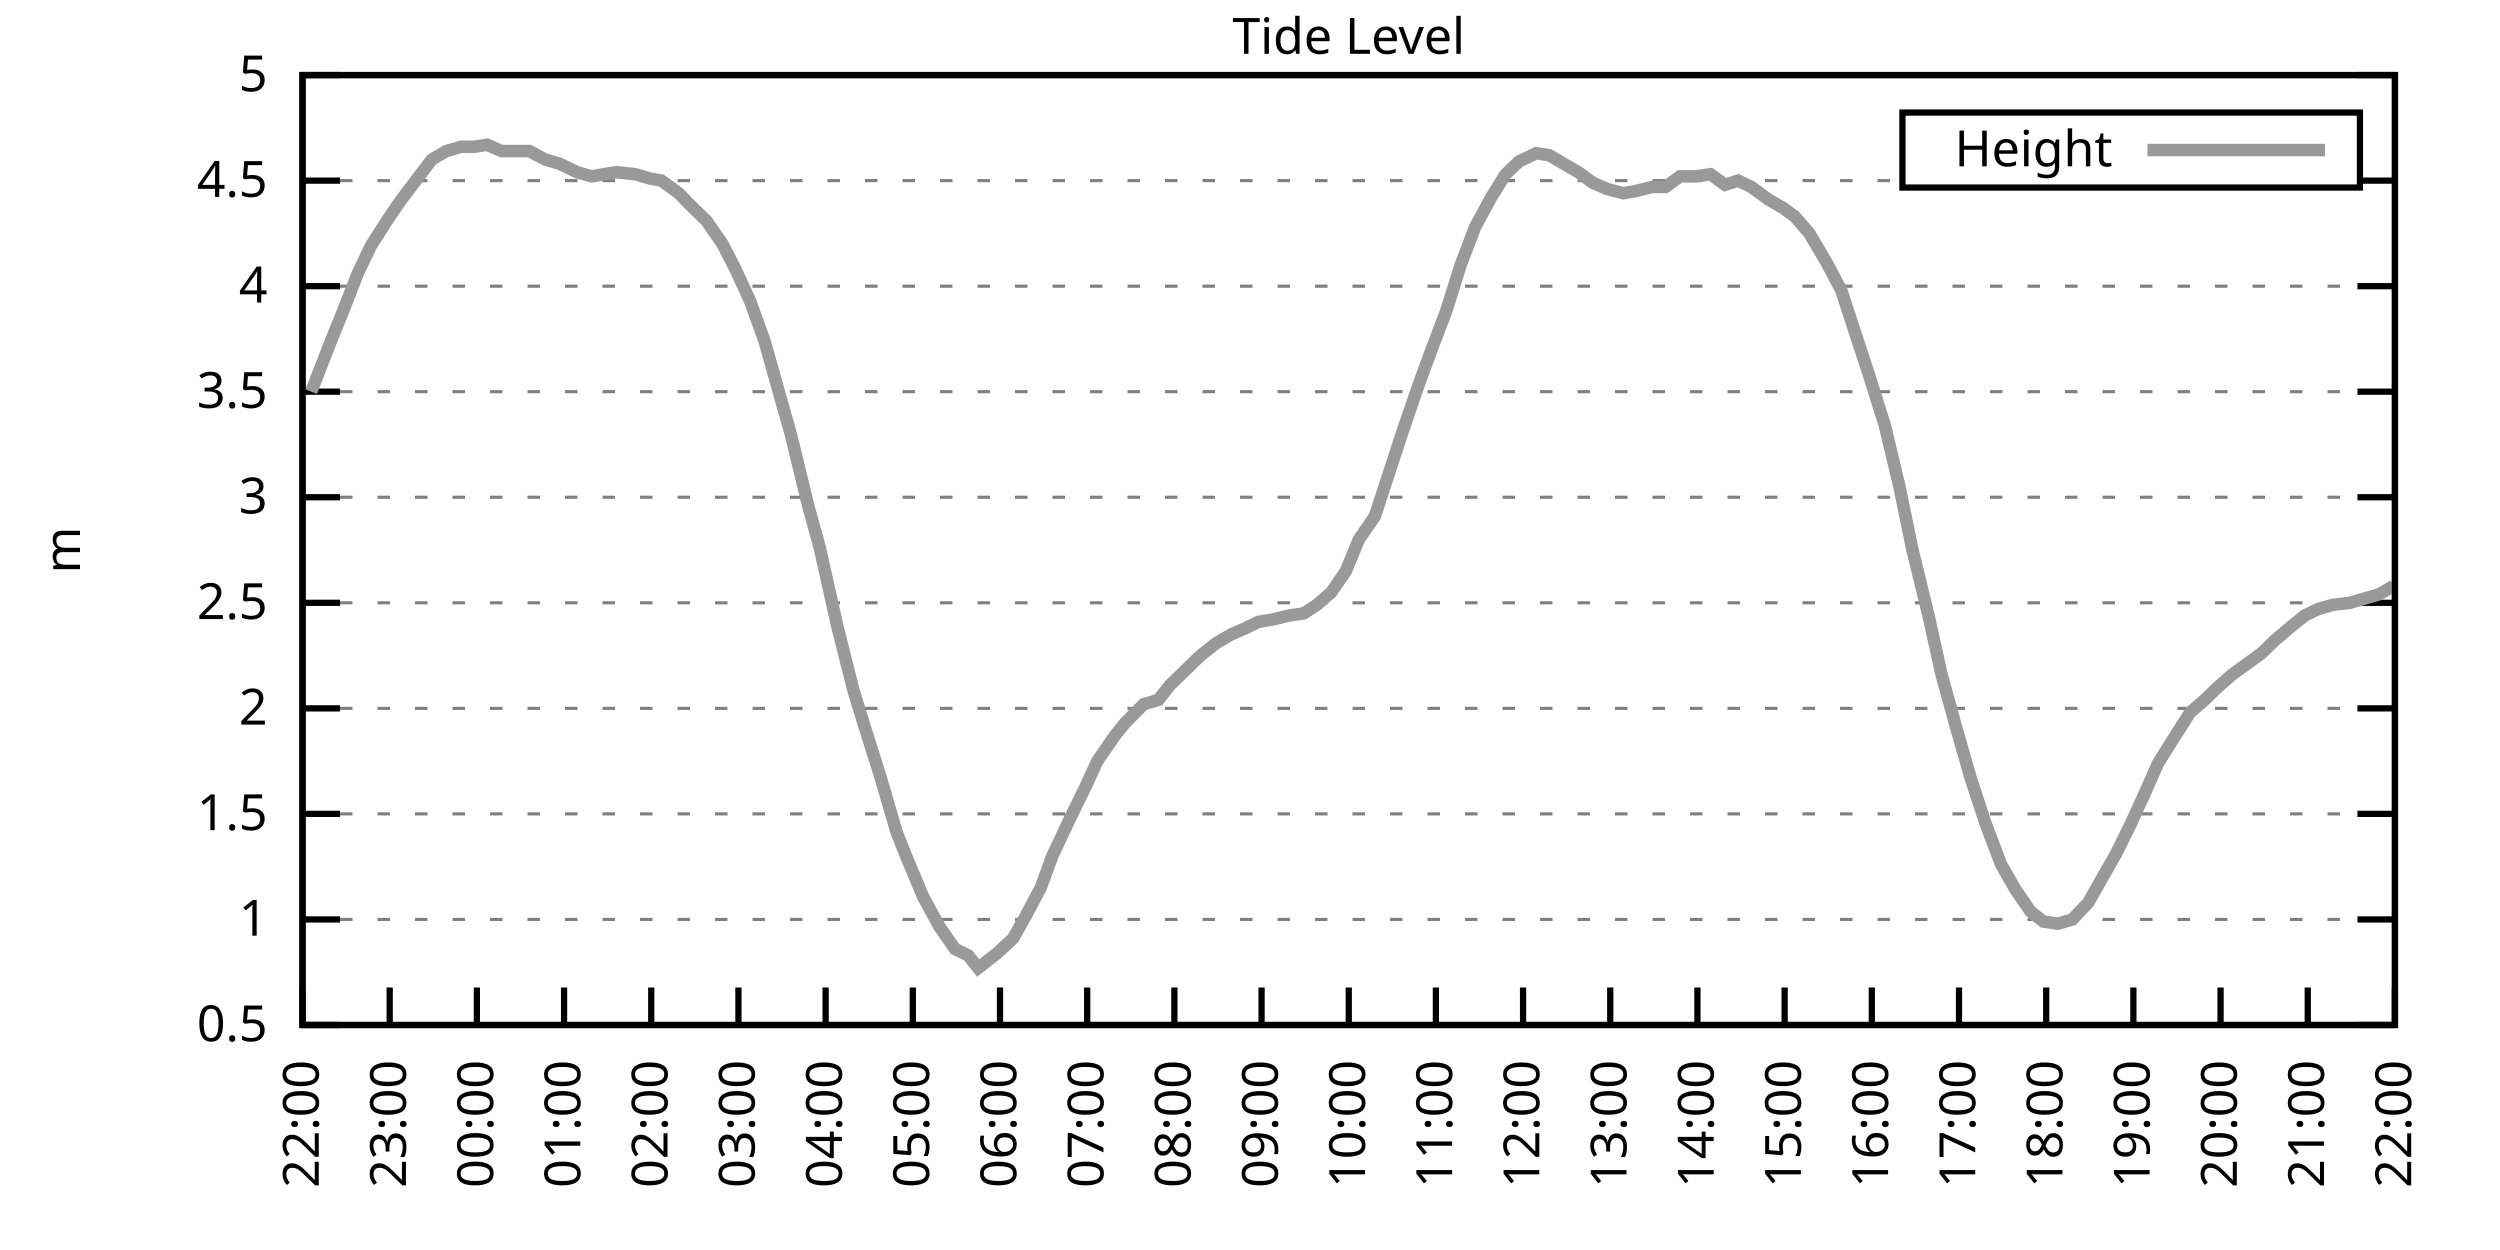
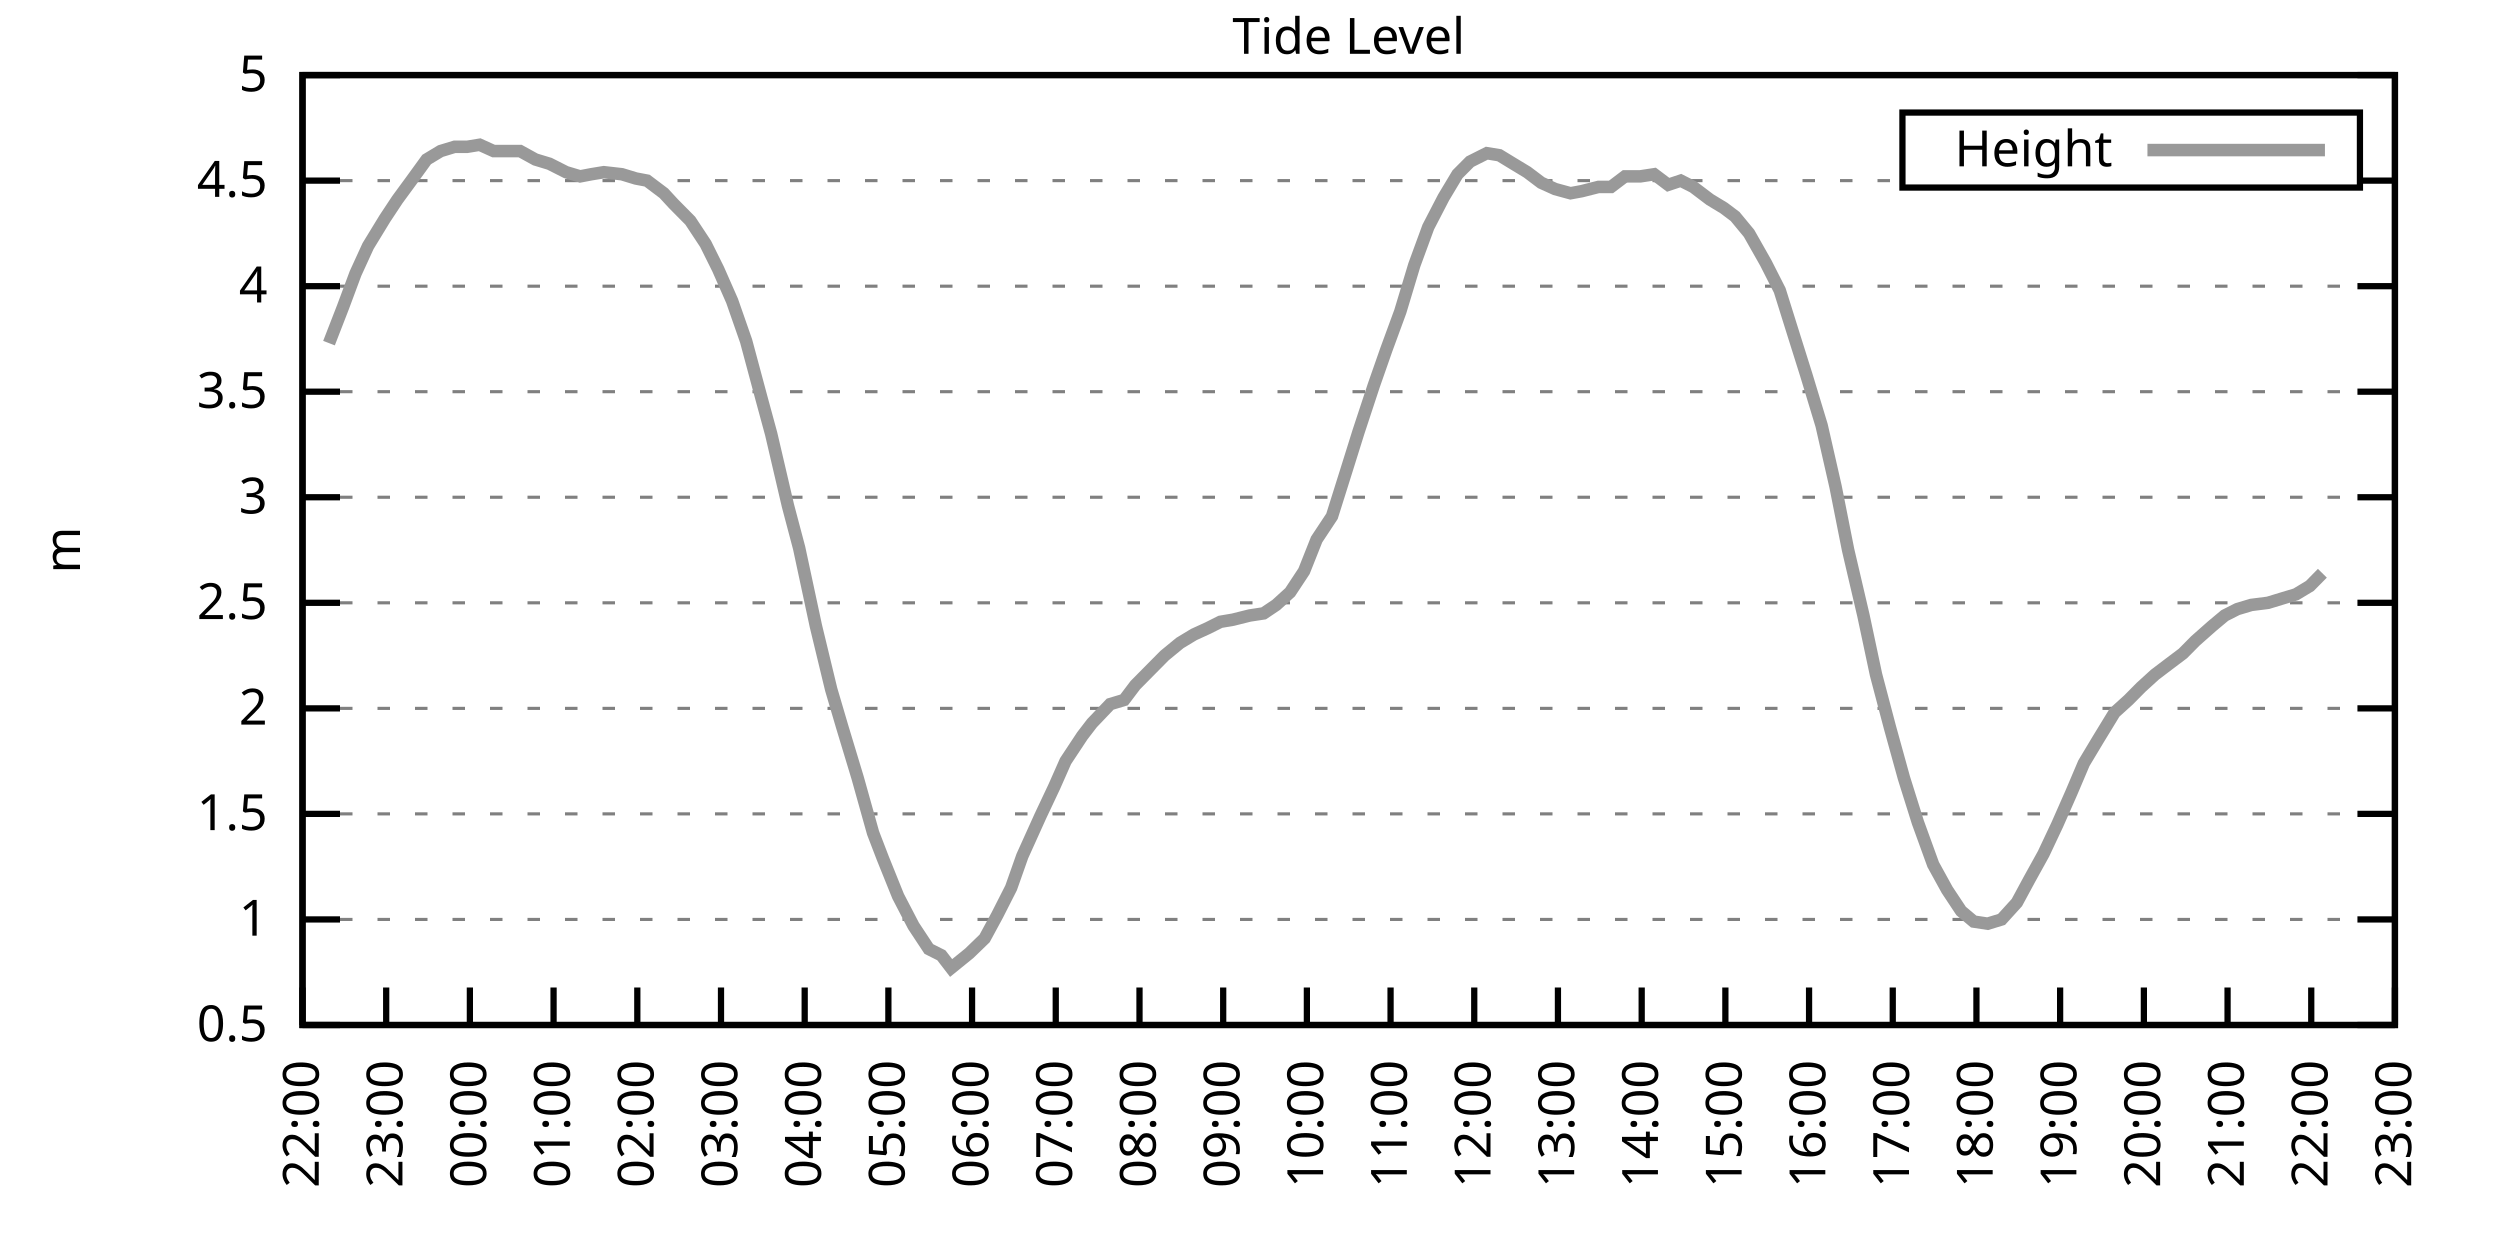
<svg xmlns="http://www.w3.org/2000/svg" xmlns:xlink="http://www.w3.org/1999/xlink" width="400" height="200" viewBox="0 0 400 200">
  <g id="gnuplot_canvas">
    <rect x="0" y="0" width="400" height="200" fill="none" />
    <defs>
      <circle id="gpDot" r="0.5" stroke-width="0.5" stroke="currentColor" />
      <path id="gpPt0" stroke-width="0.333" stroke="currentColor" d="M-1,0 h2 M0,-1 v2" />
      <path id="gpPt1" stroke-width="0.333" stroke="currentColor" d="M-1,-1 L1,1 M1,-1 L-1,1" />
      <path id="gpPt2" stroke-width="0.333" stroke="currentColor" d="M-1,0 L1,0 M0,-1 L0,1 M-1,-1 L1,1 M-1,1 L1,-1" />
      <rect id="gpPt3" stroke-width="0.333" stroke="currentColor" x="-1" y="-1" width="2" height="2" />
      <rect id="gpPt4" stroke-width="0.333" stroke="currentColor" fill="currentColor" x="-1" y="-1" width="2" height="2" />
      <circle id="gpPt5" stroke-width="0.333" stroke="currentColor" cx="0" cy="0" r="1" />
      <use xlink:href="#gpPt5" id="gpPt6" fill="currentColor" stroke="none" />
      <path id="gpPt7" stroke-width="0.333" stroke="currentColor" d="M0,-1.33 L-1.33,0.67 L1.33,0.67 z" />
      <use xlink:href="#gpPt7" id="gpPt8" fill="currentColor" stroke="none" />
      <use xlink:href="#gpPt7" id="gpPt9" stroke="currentColor" transform="rotate(180)" />
      <use xlink:href="#gpPt9" id="gpPt10" fill="currentColor" stroke="none" />
      <use xlink:href="#gpPt3" id="gpPt11" stroke="currentColor" transform="rotate(45)" />
      <use xlink:href="#gpPt11" id="gpPt12" fill="currentColor" stroke="none" />
      <path id="gpPt13" stroke-width="0.333" stroke="currentColor" d="M0,1.330 L1.265,0.411 L0.782,-1.067 L-0.782,-1.076 L-1.265,0.411 z" />
      <use xlink:href="#gpPt13" id="gpPt14" fill="currentColor" stroke="none" />
      <filter id="textbox" filterUnits="objectBoundingBox" x="0" y="0" height="1" width="1">
        <feFlood flood-color="white" flood-opacity="1" result="bgnd" />
        <feComposite in="SourceGraphic" in2="bgnd" operator="atop" />
      </filter>
      <filter id="greybox" filterUnits="objectBoundingBox" x="0" y="0" height="1" width="1">
        <feFlood flood-color="lightgrey" flood-opacity="1" result="grey" />
        <feComposite in="SourceGraphic" in2="grey" operator="atop" />
      </filter>
    </defs>
    <g fill="none" color="white" stroke="currentColor" stroke-width="1.00" stroke-linecap="butt" stroke-linejoin="miter">
</g>
    <g fill="none" color="black" stroke="currentColor" stroke-width="1.00" stroke-linecap="butt" stroke-linejoin="miter">
      <g stroke="none" shape-rendering="crispEdges">
        <polygon fill="rgb(255, 255, 255)" points="48.40,164.00 383.18,164.00 383.18,12.02 48.40,12.02 " />
      </g>
    </g>
    <g fill="none" color="black" stroke="currentColor" stroke-width="1.00" stroke-linecap="butt" stroke-linejoin="miter">
</g>
    <g fill="none" color="black" stroke="black" stroke-width="0.50" stroke-linecap="butt" stroke-linejoin="miter">
</g>
    <g fill="none" color="gray" stroke="currentColor" stroke-width="0.50" stroke-linecap="butt" stroke-linejoin="miter">
      <path stroke="gray" stroke-dasharray="2,4" class="gridline" d="M48.40,164.00 L383.19,164.00  " />
    </g>
    <g fill="none" color="gray" stroke="gray" stroke-width="1.00" stroke-linecap="butt" stroke-linejoin="miter">
</g>
    <g fill="none" color="black" stroke="currentColor" stroke-width="1.00" stroke-linecap="butt" stroke-linejoin="miter">
      <path stroke="black" d="M48.40,164.00 L54.40,164.00 M383.19,164.00 L377.19,164.00  " />
      <g transform="translate(42.80,166.60)" stroke="none" fill="black" font-family="Sans" font-size="8.00" text-anchor="end">
        <text>
          <tspan font-family="Sans"> 0.5</tspan>
        </text>
      </g>
    </g>
    <g fill="none" color="black" stroke="currentColor" stroke-width="1.00" stroke-linecap="butt" stroke-linejoin="miter">
</g>
    <g fill="none" color="black" stroke="black" stroke-width="0.50" stroke-linecap="butt" stroke-linejoin="miter">
</g>
    <g fill="none" color="gray" stroke="currentColor" stroke-width="0.50" stroke-linecap="butt" stroke-linejoin="miter">
      <path stroke="gray" stroke-dasharray="2,4" class="gridline" d="M48.40,147.11 L383.19,147.11  " />
    </g>
    <g fill="none" color="gray" stroke="gray" stroke-width="1.00" stroke-linecap="butt" stroke-linejoin="miter">
</g>
    <g fill="none" color="black" stroke="currentColor" stroke-width="1.00" stroke-linecap="butt" stroke-linejoin="miter">
      <path stroke="black" d="M48.40,147.11 L54.40,147.11 M383.19,147.11 L377.19,147.11  " />
      <g transform="translate(42.80,149.71)" stroke="none" fill="black" font-family="Sans" font-size="8.00" text-anchor="end">
        <text>
          <tspan font-family="Sans"> 1</tspan>
        </text>
      </g>
    </g>
    <g fill="none" color="black" stroke="currentColor" stroke-width="1.00" stroke-linecap="butt" stroke-linejoin="miter">
</g>
    <g fill="none" color="black" stroke="black" stroke-width="0.50" stroke-linecap="butt" stroke-linejoin="miter">
</g>
    <g fill="none" color="gray" stroke="currentColor" stroke-width="0.50" stroke-linecap="butt" stroke-linejoin="miter">
      <path stroke="gray" stroke-dasharray="2,4" class="gridline" d="M48.40,130.22 L383.19,130.22  " />
    </g>
    <g fill="none" color="gray" stroke="gray" stroke-width="1.00" stroke-linecap="butt" stroke-linejoin="miter">
</g>
    <g fill="none" color="black" stroke="currentColor" stroke-width="1.00" stroke-linecap="butt" stroke-linejoin="miter">
      <path stroke="black" d="M48.40,130.22 L54.40,130.22 M383.19,130.22 L377.19,130.22  " />
      <g transform="translate(42.80,132.82)" stroke="none" fill="black" font-family="Sans" font-size="8.00" text-anchor="end">
        <text>
          <tspan font-family="Sans"> 1.5</tspan>
        </text>
      </g>
    </g>
    <g fill="none" color="black" stroke="currentColor" stroke-width="1.00" stroke-linecap="butt" stroke-linejoin="miter">
</g>
    <g fill="none" color="black" stroke="black" stroke-width="0.50" stroke-linecap="butt" stroke-linejoin="miter">
</g>
    <g fill="none" color="gray" stroke="currentColor" stroke-width="0.50" stroke-linecap="butt" stroke-linejoin="miter">
      <path stroke="gray" stroke-dasharray="2,4" class="gridline" d="M48.40,113.34 L383.19,113.34  " />
    </g>
    <g fill="none" color="gray" stroke="gray" stroke-width="1.00" stroke-linecap="butt" stroke-linejoin="miter">
</g>
    <g fill="none" color="black" stroke="currentColor" stroke-width="1.00" stroke-linecap="butt" stroke-linejoin="miter">
      <path stroke="black" d="M48.40,113.34 L54.40,113.34 M383.19,113.34 L377.19,113.34  " />
      <g transform="translate(42.80,115.94)" stroke="none" fill="black" font-family="Sans" font-size="8.00" text-anchor="end">
        <text>
          <tspan font-family="Sans"> 2</tspan>
        </text>
      </g>
    </g>
    <g fill="none" color="black" stroke="currentColor" stroke-width="1.00" stroke-linecap="butt" stroke-linejoin="miter">
</g>
    <g fill="none" color="black" stroke="black" stroke-width="0.50" stroke-linecap="butt" stroke-linejoin="miter">
</g>
    <g fill="none" color="gray" stroke="currentColor" stroke-width="0.50" stroke-linecap="butt" stroke-linejoin="miter">
      <path stroke="gray" stroke-dasharray="2,4" class="gridline" d="M48.40,96.45 L383.19,96.45  " />
    </g>
    <g fill="none" color="gray" stroke="gray" stroke-width="1.00" stroke-linecap="butt" stroke-linejoin="miter">
</g>
    <g fill="none" color="black" stroke="currentColor" stroke-width="1.00" stroke-linecap="butt" stroke-linejoin="miter">
      <path stroke="black" d="M48.40,96.45 L54.40,96.45 M383.19,96.45 L377.19,96.45  " />
      <g transform="translate(42.80,99.05)" stroke="none" fill="black" font-family="Sans" font-size="8.00" text-anchor="end">
        <text>
          <tspan font-family="Sans"> 2.5</tspan>
        </text>
      </g>
    </g>
    <g fill="none" color="black" stroke="currentColor" stroke-width="1.00" stroke-linecap="butt" stroke-linejoin="miter">
</g>
    <g fill="none" color="black" stroke="black" stroke-width="0.50" stroke-linecap="butt" stroke-linejoin="miter">
</g>
    <g fill="none" color="gray" stroke="currentColor" stroke-width="0.50" stroke-linecap="butt" stroke-linejoin="miter">
      <path stroke="gray" stroke-dasharray="2,4" class="gridline" d="M48.40,79.56 L383.19,79.56  " />
    </g>
    <g fill="none" color="gray" stroke="gray" stroke-width="1.00" stroke-linecap="butt" stroke-linejoin="miter">
</g>
    <g fill="none" color="black" stroke="currentColor" stroke-width="1.00" stroke-linecap="butt" stroke-linejoin="miter">
      <path stroke="black" d="M48.40,79.56 L54.40,79.56 M383.19,79.56 L377.19,79.56  " />
      <g transform="translate(42.80,82.16)" stroke="none" fill="black" font-family="Sans" font-size="8.00" text-anchor="end">
        <text>
          <tspan font-family="Sans"> 3</tspan>
        </text>
      </g>
    </g>
    <g fill="none" color="black" stroke="currentColor" stroke-width="1.00" stroke-linecap="butt" stroke-linejoin="miter">
</g>
    <g fill="none" color="black" stroke="black" stroke-width="0.50" stroke-linecap="butt" stroke-linejoin="miter">
</g>
    <g fill="none" color="gray" stroke="currentColor" stroke-width="0.50" stroke-linecap="butt" stroke-linejoin="miter">
      <path stroke="gray" stroke-dasharray="2,4" class="gridline" d="M48.40,62.67 L383.19,62.67  " />
    </g>
    <g fill="none" color="gray" stroke="gray" stroke-width="1.00" stroke-linecap="butt" stroke-linejoin="miter">
</g>
    <g fill="none" color="black" stroke="currentColor" stroke-width="1.00" stroke-linecap="butt" stroke-linejoin="miter">
      <path stroke="black" d="M48.40,62.67 L54.40,62.67 M383.19,62.67 L377.19,62.67  " />
      <g transform="translate(42.80,65.27)" stroke="none" fill="black" font-family="Sans" font-size="8.00" text-anchor="end">
        <text>
          <tspan font-family="Sans"> 3.5</tspan>
        </text>
      </g>
    </g>
    <g fill="none" color="black" stroke="currentColor" stroke-width="1.00" stroke-linecap="butt" stroke-linejoin="miter">
</g>
    <g fill="none" color="black" stroke="black" stroke-width="0.50" stroke-linecap="butt" stroke-linejoin="miter">
</g>
    <g fill="none" color="gray" stroke="currentColor" stroke-width="0.50" stroke-linecap="butt" stroke-linejoin="miter">
      <path stroke="gray" stroke-dasharray="2,4" class="gridline" d="M48.40,45.79 L383.19,45.79  " />
    </g>
    <g fill="none" color="gray" stroke="gray" stroke-width="1.00" stroke-linecap="butt" stroke-linejoin="miter">
</g>
    <g fill="none" color="black" stroke="currentColor" stroke-width="1.00" stroke-linecap="butt" stroke-linejoin="miter">
      <path stroke="black" d="M48.40,45.79 L54.40,45.79 M383.19,45.79 L377.19,45.79  " />
      <g transform="translate(42.80,48.39)" stroke="none" fill="black" font-family="Sans" font-size="8.00" text-anchor="end">
        <text>
          <tspan font-family="Sans"> 4</tspan>
        </text>
      </g>
    </g>
    <g fill="none" color="black" stroke="currentColor" stroke-width="1.00" stroke-linecap="butt" stroke-linejoin="miter">
</g>
    <g fill="none" color="black" stroke="black" stroke-width="0.50" stroke-linecap="butt" stroke-linejoin="miter">
</g>
    <g fill="none" color="gray" stroke="currentColor" stroke-width="0.50" stroke-linecap="butt" stroke-linejoin="miter">
      <path stroke="gray" stroke-dasharray="2,4" class="gridline" d="M48.40,28.90 L304.39,28.90 M377.59,28.90 L383.19,28.90  " />
    </g>
    <g fill="none" color="gray" stroke="gray" stroke-width="1.00" stroke-linecap="butt" stroke-linejoin="miter">
</g>
    <g fill="none" color="black" stroke="currentColor" stroke-width="1.00" stroke-linecap="butt" stroke-linejoin="miter">
      <path stroke="black" d="M48.40,28.90 L54.40,28.90 M383.19,28.90 L377.19,28.90  " />
      <g transform="translate(42.80,31.50)" stroke="none" fill="black" font-family="Sans" font-size="8.00" text-anchor="end">
        <text>
          <tspan font-family="Sans"> 4.5</tspan>
        </text>
      </g>
    </g>
    <g fill="none" color="black" stroke="currentColor" stroke-width="1.00" stroke-linecap="butt" stroke-linejoin="miter">
</g>
    <g fill="none" color="black" stroke="black" stroke-width="0.50" stroke-linecap="butt" stroke-linejoin="miter">
</g>
    <g fill="none" color="gray" stroke="currentColor" stroke-width="0.50" stroke-linecap="butt" stroke-linejoin="miter">
      <path stroke="gray" stroke-dasharray="2,4" class="gridline" d="M48.40,12.01 L383.19,12.01  " />
    </g>
    <g fill="none" color="gray" stroke="gray" stroke-width="1.00" stroke-linecap="butt" stroke-linejoin="miter">
</g>
    <g fill="none" color="black" stroke="currentColor" stroke-width="1.00" stroke-linecap="butt" stroke-linejoin="miter">
      <path stroke="black" d="M48.40,12.01 L54.40,12.01 M383.19,12.01 L377.19,12.01  " />
      <g transform="translate(42.80,14.61)" stroke="none" fill="black" font-family="Sans" font-size="8.00" text-anchor="end">
        <text>
          <tspan font-family="Sans"> 5</tspan>
        </text>
      </g>
    </g>
    <g fill="none" color="black" stroke="currentColor" stroke-width="1.00" stroke-linecap="butt" stroke-linejoin="miter">
      <path stroke="black" d="M48.40,164.00 L48.40,158.00  " />
      <g transform="translate(51.00,169.60) rotate(270.00)" stroke="none" fill="black" font-family="Sans" font-size="8.00" text-anchor="end">
        <text>
          <tspan font-family="Sans">22:00</tspan>
        </text>
      </g>
    </g>
    <g fill="none" color="black" stroke="currentColor" stroke-width="1.00" stroke-linecap="butt" stroke-linejoin="miter">
-       <path stroke="black" d="M62.35,164.00 L62.35,158.00  " />
-       <g transform="translate(64.95,169.60) rotate(270.00)" stroke="none" fill="black" font-family="Sans" font-size="8.00" text-anchor="end">
+       <path stroke="black" d="M61.79,164.00 L61.79,158.00  " />
+       <g transform="translate(64.39,169.60) rotate(270.00)" stroke="none" fill="black" font-family="Sans" font-size="8.00" text-anchor="end">
        <text>
          <tspan font-family="Sans">23:00</tspan>
        </text>
      </g>
    </g>
    <g fill="none" color="black" stroke="currentColor" stroke-width="1.00" stroke-linecap="butt" stroke-linejoin="miter">
-       <path stroke="black" d="M76.30,164.00 L76.30,158.00  " />
-       <g transform="translate(78.90,169.60) rotate(270.00)" stroke="none" fill="black" font-family="Sans" font-size="8.00" text-anchor="end">
+       <path stroke="black" d="M75.18,164.00 L75.18,158.00  " />
+       <g transform="translate(77.78,169.60) rotate(270.00)" stroke="none" fill="black" font-family="Sans" font-size="8.00" text-anchor="end">
        <text>
          <tspan font-family="Sans">00:00</tspan>
        </text>
      </g>
    </g>
    <g fill="none" color="black" stroke="currentColor" stroke-width="1.00" stroke-linecap="butt" stroke-linejoin="miter">
-       <path stroke="black" d="M90.25,164.00 L90.25,158.00  " />
-       <g transform="translate(92.85,169.60) rotate(270.00)" stroke="none" fill="black" font-family="Sans" font-size="8.00" text-anchor="end">
+       <path stroke="black" d="M88.57,164.00 L88.57,158.00  " />
+       <g transform="translate(91.17,169.60) rotate(270.00)" stroke="none" fill="black" font-family="Sans" font-size="8.00" text-anchor="end">
        <text>
          <tspan font-family="Sans">01:00</tspan>
        </text>
      </g>
    </g>
    <g fill="none" color="black" stroke="currentColor" stroke-width="1.00" stroke-linecap="butt" stroke-linejoin="miter">
-       <path stroke="black" d="M104.20,164.00 L104.20,158.00  " />
-       <g transform="translate(106.80,169.60) rotate(270.00)" stroke="none" fill="black" font-family="Sans" font-size="8.00" text-anchor="end">
+       <path stroke="black" d="M101.97,164.00 L101.97,158.00  " />
+       <g transform="translate(104.57,169.60) rotate(270.00)" stroke="none" fill="black" font-family="Sans" font-size="8.00" text-anchor="end">
        <text>
          <tspan font-family="Sans">02:00</tspan>
        </text>
      </g>
    </g>
    <g fill="none" color="black" stroke="currentColor" stroke-width="1.00" stroke-linecap="butt" stroke-linejoin="miter">
-       <path stroke="black" d="M118.15,164.00 L118.15,158.00  " />
-       <g transform="translate(120.75,169.60) rotate(270.00)" stroke="none" fill="black" font-family="Sans" font-size="8.00" text-anchor="end">
+       <path stroke="black" d="M115.36,164.00 L115.36,158.00  " />
+       <g transform="translate(117.96,169.60) rotate(270.00)" stroke="none" fill="black" font-family="Sans" font-size="8.00" text-anchor="end">
        <text>
          <tspan font-family="Sans">03:00</tspan>
        </text>
      </g>
    </g>
    <g fill="none" color="black" stroke="currentColor" stroke-width="1.00" stroke-linecap="butt" stroke-linejoin="miter">
-       <path stroke="black" d="M132.10,164.00 L132.10,158.00  " />
-       <g transform="translate(134.70,169.60) rotate(270.00)" stroke="none" fill="black" font-family="Sans" font-size="8.00" text-anchor="end">
+       <path stroke="black" d="M128.75,164.00 L128.75,158.00  " />
+       <g transform="translate(131.35,169.60) rotate(270.00)" stroke="none" fill="black" font-family="Sans" font-size="8.00" text-anchor="end">
        <text>
          <tspan font-family="Sans">04:00</tspan>
        </text>
      </g>
    </g>
    <g fill="none" color="black" stroke="currentColor" stroke-width="1.00" stroke-linecap="butt" stroke-linejoin="miter">
-       <path stroke="black" d="M146.05,164.00 L146.05,158.00  " />
-       <g transform="translate(148.65,169.60) rotate(270.00)" stroke="none" fill="black" font-family="Sans" font-size="8.00" text-anchor="end">
+       <path stroke="black" d="M142.14,164.00 L142.14,158.00  " />
+       <g transform="translate(144.74,169.60) rotate(270.00)" stroke="none" fill="black" font-family="Sans" font-size="8.00" text-anchor="end">
        <text>
          <tspan font-family="Sans">05:00</tspan>
        </text>
      </g>
    </g>
    <g fill="none" color="black" stroke="currentColor" stroke-width="1.00" stroke-linecap="butt" stroke-linejoin="miter">
-       <path stroke="black" d="M160.00,164.00 L160.00,158.00  " />
-       <g transform="translate(162.60,169.60) rotate(270.00)" stroke="none" fill="black" font-family="Sans" font-size="8.00" text-anchor="end">
+       <path stroke="black" d="M155.53,164.00 L155.53,158.00  " />
+       <g transform="translate(158.13,169.60) rotate(270.00)" stroke="none" fill="black" font-family="Sans" font-size="8.00" text-anchor="end">
        <text>
          <tspan font-family="Sans">06:00</tspan>
        </text>
      </g>
    </g>
    <g fill="none" color="black" stroke="currentColor" stroke-width="1.00" stroke-linecap="butt" stroke-linejoin="miter">
-       <path stroke="black" d="M173.95,164.00 L173.95,158.00  " />
-       <g transform="translate(176.55,169.60) rotate(270.00)" stroke="none" fill="black" font-family="Sans" font-size="8.00" text-anchor="end">
+       <path stroke="black" d="M168.92,164.00 L168.92,158.00  " />
+       <g transform="translate(171.52,169.60) rotate(270.00)" stroke="none" fill="black" font-family="Sans" font-size="8.00" text-anchor="end">
        <text>
          <tspan font-family="Sans">07:00</tspan>
        </text>
      </g>
    </g>
    <g fill="none" color="black" stroke="currentColor" stroke-width="1.00" stroke-linecap="butt" stroke-linejoin="miter">
-       <path stroke="black" d="M187.90,164.00 L187.90,158.00  " />
-       <g transform="translate(190.50,169.60) rotate(270.00)" stroke="none" fill="black" font-family="Sans" font-size="8.00" text-anchor="end">
+       <path stroke="black" d="M182.32,164.00 L182.32,158.00  " />
+       <g transform="translate(184.92,169.60) rotate(270.00)" stroke="none" fill="black" font-family="Sans" font-size="8.00" text-anchor="end">
        <text>
          <tspan font-family="Sans">08:00</tspan>
        </text>
      </g>
    </g>
    <g fill="none" color="black" stroke="currentColor" stroke-width="1.00" stroke-linecap="butt" stroke-linejoin="miter">
-       <path stroke="black" d="M201.85,164.00 L201.85,158.00  " />
-       <g transform="translate(204.45,169.60) rotate(270.00)" stroke="none" fill="black" font-family="Sans" font-size="8.00" text-anchor="end">
+       <path stroke="black" d="M195.71,164.00 L195.71,158.00  " />
+       <g transform="translate(198.31,169.60) rotate(270.00)" stroke="none" fill="black" font-family="Sans" font-size="8.00" text-anchor="end">
        <text>
          <tspan font-family="Sans">09:00</tspan>
        </text>
      </g>
    </g>
    <g fill="none" color="black" stroke="currentColor" stroke-width="1.00" stroke-linecap="butt" stroke-linejoin="miter">
-       <path stroke="black" d="M215.80,164.00 L215.80,158.00  " />
-       <g transform="translate(218.40,169.60) rotate(270.00)" stroke="none" fill="black" font-family="Sans" font-size="8.00" text-anchor="end">
+       <path stroke="black" d="M209.10,164.00 L209.10,158.00  " />
+       <g transform="translate(211.70,169.60) rotate(270.00)" stroke="none" fill="black" font-family="Sans" font-size="8.00" text-anchor="end">
        <text>
          <tspan font-family="Sans">10:00</tspan>
        </text>
      </g>
    </g>
    <g fill="none" color="black" stroke="currentColor" stroke-width="1.00" stroke-linecap="butt" stroke-linejoin="miter">
-       <path stroke="black" d="M229.74,164.00 L229.74,158.00  " />
-       <g transform="translate(232.34,169.60) rotate(270.00)" stroke="none" fill="black" font-family="Sans" font-size="8.00" text-anchor="end">
+       <path stroke="black" d="M222.49,164.00 L222.49,158.00  " />
+       <g transform="translate(225.09,169.60) rotate(270.00)" stroke="none" fill="black" font-family="Sans" font-size="8.00" text-anchor="end">
        <text>
          <tspan font-family="Sans">11:00</tspan>
        </text>
      </g>
    </g>
    <g fill="none" color="black" stroke="currentColor" stroke-width="1.00" stroke-linecap="butt" stroke-linejoin="miter">
-       <path stroke="black" d="M243.69,164.00 L243.69,158.00  " />
-       <g transform="translate(246.29,169.60) rotate(270.00)" stroke="none" fill="black" font-family="Sans" font-size="8.00" text-anchor="end">
+       <path stroke="black" d="M235.88,164.00 L235.88,158.00  " />
+       <g transform="translate(238.48,169.60) rotate(270.00)" stroke="none" fill="black" font-family="Sans" font-size="8.00" text-anchor="end">
        <text>
          <tspan font-family="Sans">12:00</tspan>
        </text>
      </g>
    </g>
    <g fill="none" color="black" stroke="currentColor" stroke-width="1.00" stroke-linecap="butt" stroke-linejoin="miter">
-       <path stroke="black" d="M257.64,164.00 L257.64,158.00  " />
-       <g transform="translate(260.24,169.60) rotate(270.00)" stroke="none" fill="black" font-family="Sans" font-size="8.00" text-anchor="end">
+       <path stroke="black" d="M249.27,164.00 L249.27,158.00  " />
+       <g transform="translate(251.87,169.60) rotate(270.00)" stroke="none" fill="black" font-family="Sans" font-size="8.00" text-anchor="end">
        <text>
          <tspan font-family="Sans">13:00</tspan>
        </text>
      </g>
    </g>
    <g fill="none" color="black" stroke="currentColor" stroke-width="1.00" stroke-linecap="butt" stroke-linejoin="miter">
-       <path stroke="black" d="M271.59,164.00 L271.59,158.00  " />
-       <g transform="translate(274.19,169.60) rotate(270.00)" stroke="none" fill="black" font-family="Sans" font-size="8.00" text-anchor="end">
+       <path stroke="black" d="M262.67,164.00 L262.67,158.00  " />
+       <g transform="translate(265.27,169.60) rotate(270.00)" stroke="none" fill="black" font-family="Sans" font-size="8.00" text-anchor="end">
        <text>
          <tspan font-family="Sans">14:00</tspan>
        </text>
      </g>
    </g>
    <g fill="none" color="black" stroke="currentColor" stroke-width="1.00" stroke-linecap="butt" stroke-linejoin="miter">
-       <path stroke="black" d="M285.54,164.00 L285.54,158.00  " />
-       <g transform="translate(288.14,169.60) rotate(270.00)" stroke="none" fill="black" font-family="Sans" font-size="8.00" text-anchor="end">
+       <path stroke="black" d="M276.06,164.00 L276.06,158.00  " />
+       <g transform="translate(278.66,169.60) rotate(270.00)" stroke="none" fill="black" font-family="Sans" font-size="8.00" text-anchor="end">
        <text>
          <tspan font-family="Sans">15:00</tspan>
        </text>
      </g>
    </g>
    <g fill="none" color="black" stroke="currentColor" stroke-width="1.00" stroke-linecap="butt" stroke-linejoin="miter">
-       <path stroke="black" d="M299.49,164.00 L299.49,158.00  " />
-       <g transform="translate(302.09,169.60) rotate(270.00)" stroke="none" fill="black" font-family="Sans" font-size="8.00" text-anchor="end">
+       <path stroke="black" d="M289.45,164.00 L289.45,158.00  " />
+       <g transform="translate(292.05,169.60) rotate(270.00)" stroke="none" fill="black" font-family="Sans" font-size="8.00" text-anchor="end">
        <text>
          <tspan font-family="Sans">16:00</tspan>
        </text>
      </g>
    </g>
    <g fill="none" color="black" stroke="currentColor" stroke-width="1.00" stroke-linecap="butt" stroke-linejoin="miter">
-       <path stroke="black" d="M313.44,164.00 L313.44,158.00  " />
-       <g transform="translate(316.04,169.60) rotate(270.00)" stroke="none" fill="black" font-family="Sans" font-size="8.00" text-anchor="end">
+       <path stroke="black" d="M302.84,164.00 L302.84,158.00  " />
+       <g transform="translate(305.44,169.60) rotate(270.00)" stroke="none" fill="black" font-family="Sans" font-size="8.00" text-anchor="end">
        <text>
          <tspan font-family="Sans">17:00</tspan>
        </text>
      </g>
    </g>
    <g fill="none" color="black" stroke="currentColor" stroke-width="1.00" stroke-linecap="butt" stroke-linejoin="miter">
-       <path stroke="black" d="M327.39,164.00 L327.39,158.00  " />
-       <g transform="translate(329.99,169.60) rotate(270.00)" stroke="none" fill="black" font-family="Sans" font-size="8.00" text-anchor="end">
+       <path stroke="black" d="M316.23,164.00 L316.23,158.00  " />
+       <g transform="translate(318.83,169.60) rotate(270.00)" stroke="none" fill="black" font-family="Sans" font-size="8.00" text-anchor="end">
        <text>
          <tspan font-family="Sans">18:00</tspan>
        </text>
      </g>
    </g>
    <g fill="none" color="black" stroke="currentColor" stroke-width="1.00" stroke-linecap="butt" stroke-linejoin="miter">
-       <path stroke="black" d="M341.34,164.00 L341.34,158.00  " />
-       <g transform="translate(343.94,169.60) rotate(270.00)" stroke="none" fill="black" font-family="Sans" font-size="8.00" text-anchor="end">
+       <path stroke="black" d="M329.62,164.00 L329.62,158.00  " />
+       <g transform="translate(332.22,169.60) rotate(270.00)" stroke="none" fill="black" font-family="Sans" font-size="8.00" text-anchor="end">
        <text>
          <tspan font-family="Sans">19:00</tspan>
        </text>
      </g>
    </g>
    <g fill="none" color="black" stroke="currentColor" stroke-width="1.00" stroke-linecap="butt" stroke-linejoin="miter">
-       <path stroke="black" d="M355.29,164.00 L355.29,158.00  " />
-       <g transform="translate(357.89,169.60) rotate(270.00)" stroke="none" fill="black" font-family="Sans" font-size="8.00" text-anchor="end">
+       <path stroke="black" d="M343.02,164.00 L343.02,158.00  " />
+       <g transform="translate(345.62,169.60) rotate(270.00)" stroke="none" fill="black" font-family="Sans" font-size="8.00" text-anchor="end">
        <text>
          <tspan font-family="Sans">20:00</tspan>
        </text>
      </g>
    </g>
    <g fill="none" color="black" stroke="currentColor" stroke-width="1.00" stroke-linecap="butt" stroke-linejoin="miter">
-       <path stroke="black" d="M369.24,164.00 L369.24,158.00  " />
-       <g transform="translate(371.84,169.60) rotate(270.00)" stroke="none" fill="black" font-family="Sans" font-size="8.00" text-anchor="end">
+       <path stroke="black" d="M356.41,164.00 L356.41,158.00  " />
+       <g transform="translate(359.01,169.60) rotate(270.00)" stroke="none" fill="black" font-family="Sans" font-size="8.00" text-anchor="end">
        <text>
          <tspan font-family="Sans">21:00</tspan>
+         </text>
+       </g>
+     </g>
+     <g fill="none" color="black" stroke="currentColor" stroke-width="1.00" stroke-linecap="butt" stroke-linejoin="miter">
+       <path stroke="black" d="M369.80,164.00 L369.80,158.00  " />
+       <g transform="translate(372.40,169.60) rotate(270.00)" stroke="none" fill="black" font-family="Sans" font-size="8.00" text-anchor="end">
+         <text>
+           <tspan font-family="Sans">22:00</tspan>
        </text>
      </g>
    </g>
    <g fill="none" color="black" stroke="currentColor" stroke-width="1.00" stroke-linecap="butt" stroke-linejoin="miter">
      <path stroke="black" d="M383.19,164.00 L383.19,158.00  " />
      <g transform="translate(385.79,169.60) rotate(270.00)" stroke="none" fill="black" font-family="Sans" font-size="8.00" text-anchor="end">
        <text>
-           <tspan font-family="Sans">22:00</tspan>
+           <tspan font-family="Sans">23:00</tspan>
        </text>
      </g>
    </g>
    <g fill="none" color="black" stroke="currentColor" stroke-width="1.00" stroke-linecap="butt" stroke-linejoin="miter">
</g>
    <g fill="none" color="black" stroke="currentColor" stroke-width="1.00" stroke-linecap="butt" stroke-linejoin="miter">
      <path stroke="black" d="M48.40,12.01 L48.40,164.00 L383.19,164.00 L383.19,12.01 L48.40,12.01 Z  " />
    </g>
    <g fill="none" color="black" stroke="currentColor" stroke-width="1.00" stroke-linecap="butt" stroke-linejoin="miter">
</g>
    <g fill="none" color="black" stroke="currentColor" stroke-width="1.00" stroke-linecap="butt" stroke-linejoin="miter">
      <path stroke="black" d="M304.39,30.01 L304.39,18.01 L377.59,18.01 L377.59,30.01 L304.39,30.01 Z  " />
    </g>
    <g id="Tide_level_plot_1">
      <g fill="none" color="white" stroke="black" stroke-width="2.00" stroke-linecap="butt" stroke-linejoin="miter">
</g>
      <g fill="none" color="black" stroke="currentColor" stroke-width="2.00" stroke-linecap="butt" stroke-linejoin="miter">
        <g transform="translate(337.99,26.61)" stroke="none" fill="black" font-family="Sans" font-size="8.00" text-anchor="end">
          <text>
            <tspan font-family="Sans">Height</tspan>
          </text>
        </g>
      </g>
      <g fill="none" color="black" stroke="currentColor" stroke-width="2.00" stroke-linecap="butt" stroke-linejoin="miter">
-         <path stroke="rgb(153, 153, 153)" d="M343.59,24.01 L371.99,24.01 M49.79,62.67 L52.82,54.90 L55.14,49.16 L57.23,43.76 L59.33,39.37 L62.12,34.98   L64.21,31.94 L66.53,28.90 L69.09,25.52 L71.42,24.17 L73.74,23.49 L75.83,23.49 L77.93,23.16 L80.25,24.17   L82.34,24.17 L84.67,24.17 L87.23,25.52 L89.55,26.20 L92.34,27.55 L94.67,28.22 L96.53,27.88 L98.62,27.55   L101.64,27.88 L103.97,28.56 L105.83,28.90 L108.62,30.92 L110.24,32.61 L113.03,35.32 L115.59,39.03 L117.68,43.08   L120.01,48.15 L122.33,54.57 L124.89,63.69 L126.52,69.43 L129.31,80.91 L131.17,87.67 L133.96,100.16 L136.51,110.30   L138.37,116.38 L140.93,124.48 L143.49,133.26 L145.12,137.32 L147.67,143.40 L150.23,148.13 L152.79,151.84 L154.88,152.85   L156.51,154.88 L159.53,152.52 L162.09,150.15 L164.18,146.44 L166.51,142.05 L168.37,136.98 L171.39,130.56 L173.71,125.83   L175.57,121.78 L178.36,117.73 L179.99,115.70 L183.01,112.66 L185.34,111.99 L187.20,109.62 L189.99,106.92 L192.08,104.89   L194.64,102.87 L196.96,101.52 L199.29,100.50 L201.38,99.49 L203.47,99.15 L206.26,98.48 L208.59,98.14 L210.68,96.79   L213.01,94.76 L215.33,91.38 L217.42,86.32 L219.98,82.60 L222.30,75.51 L224.40,69.09 L226.95,61.66 L229.05,55.92   L231.37,49.84 L233.70,42.41 L236.02,36.33 L238.58,31.60 L240.90,27.88 L243.00,25.86 L245.79,24.51 L247.88,24.84   L250.20,26.20 L252.53,27.55 L254.85,29.24 L257.18,30.25 L259.74,30.92 L261.60,30.59 L264.39,29.91 L266.48,29.91   L268.80,28.22 L271.36,28.22 L273.69,27.88 L276.01,29.57 L278.10,28.90 L280.20,29.91 L282.99,31.94 L285.31,33.29   L287.17,34.64 L289.50,37.34 L292.29,42.07 L294.61,46.46 L296.70,52.88 L299.03,59.97 L301.58,68.08 L303.91,77.87   L306.00,88.00 L308.56,98.48 L310.65,107.93 L312.98,116.38 L315.30,124.48 L317.63,131.58 L320.18,138.33 L322.51,142.38   L324.83,145.76 L326.93,147.45 L329.25,147.79 L331.58,147.11 L334.13,144.41 L336.23,140.69 L338.55,136.64 L340.88,131.91   L343.20,126.85 L345.29,122.12 L347.62,118.40 L350.41,114.01 L352.73,111.99 L354.83,109.96 L357.15,107.93 L359.48,106.24   L361.80,104.56 L363.89,102.53 L366.68,100.16 L368.78,98.48 L370.87,97.46 L373.19,96.79 L375.98,96.45 L378.31,95.77   L380.63,95.10 L382.96,93.75  " />
+         <path stroke="rgb(153, 153, 153)" d="M343.59,24.01 L371.99,24.01 M52.64,54.90 L54.87,49.16 L56.88,43.76 L58.89,39.37 L61.57,34.98 L63.58,31.94   L65.81,28.90 L68.26,25.52 L70.50,24.17 L72.73,23.49 L74.74,23.49 L76.75,23.16 L78.98,24.17 L80.99,24.17   L83.22,24.17 L85.67,25.52 L87.91,26.20 L90.58,27.55 L92.82,28.22 L94.60,27.88 L96.61,27.55 L99.51,27.88   L101.74,28.56 L103.53,28.90 L106.21,30.92 L107.77,32.61 L110.45,35.32 L112.90,39.03 L114.91,43.08 L117.14,48.15   L119.38,54.57 L121.83,63.69 L123.39,69.43 L126.07,80.91 L127.86,87.67 L130.54,100.16 L132.99,110.30 L134.78,116.38   L137.23,124.48 L139.69,133.26 L141.25,137.32 L143.70,143.40 L146.16,148.13 L148.61,151.84 L150.62,152.85 L152.18,154.88   L155.09,152.52 L157.54,150.15 L159.55,146.44 L161.78,142.05 L163.57,136.98 L166.47,130.56 L168.70,125.83 L170.49,121.78   L173.17,117.73 L174.73,115.70 L177.63,112.66 L179.86,111.99 L181.65,109.62 L184.32,106.92 L186.33,104.89 L188.79,102.87   L191.02,101.52 L193.25,100.50 L195.26,99.49 L197.27,99.15 L199.95,98.48 L202.18,98.14 L204.19,96.79 L206.42,94.76   L208.65,91.38 L210.66,86.32 L213.12,82.60 L215.35,75.51 L217.36,69.09 L219.81,61.66 L221.82,55.92 L224.05,49.84   L226.29,42.41 L228.52,36.33 L230.97,31.60 L233.20,27.88 L235.21,25.86 L237.89,24.51 L239.90,24.84 L242.13,26.20   L244.36,27.55 L246.60,29.24 L248.83,30.25 L251.28,30.92 L253.07,30.59 L255.75,29.91 L257.76,29.91 L259.99,28.22   L262.44,28.22 L264.67,27.88 L266.91,29.57 L268.92,28.90 L270.92,29.91 L273.60,31.94 L275.83,33.29 L277.62,34.64   L279.85,37.34 L282.53,42.07 L284.76,46.46 L286.77,52.88 L289.00,59.97 L291.46,68.08 L293.69,77.87 L295.70,88.00   L298.15,98.48 L300.16,107.93 L302.39,116.38 L304.63,124.48 L306.86,131.58 L309.31,138.33 L311.54,142.38 L313.78,145.76   L315.79,147.45 L318.02,147.79 L320.25,147.11 L322.70,144.41 L324.71,140.69 L326.95,136.64 L329.18,131.91 L331.41,126.85   L333.42,122.12 L335.65,118.40 L338.33,114.01 L340.56,111.99 L342.57,109.96 L344.80,107.93 L347.03,106.24 L349.26,104.56   L351.27,102.53 L353.95,100.16 L355.96,98.48 L357.97,97.46 L360.20,96.79 L362.88,96.45 L365.11,95.77 L367.34,95.10   L369.58,93.75 L371.58,91.72  " />
      </g>
    </g>
    <g fill="none" color="black" stroke="currentColor" stroke-width="2.00" stroke-linecap="butt" stroke-linejoin="miter">
</g>
    <g fill="none" color="black" stroke="black" stroke-width="1.00" stroke-linecap="butt" stroke-linejoin="miter">
</g>
    <g fill="none" color="black" stroke="currentColor" stroke-width="1.00" stroke-linecap="butt" stroke-linejoin="miter">
      <path stroke="black" d="M48.40,12.01 L48.40,164.00 L383.19,164.00 L383.19,12.01 L48.40,12.01 Z  " />
      <g transform="translate(12.80,88.01) rotate(270.00)" stroke="none" fill="black" font-family="Sans" font-size="8.00" text-anchor="middle">
        <text>
          <tspan font-family="Sans">m</tspan>
        </text>
      </g>
    </g>
    <g fill="none" color="black" stroke="currentColor" stroke-width="1.00" stroke-linecap="butt" stroke-linejoin="miter">
</g>
    <g fill="none" color="black" stroke="currentColor" stroke-width="1.00" stroke-linecap="butt" stroke-linejoin="miter">
      <g transform="translate(215.79,8.61)" stroke="none" fill="black" font-family="Sans" font-size="8.00" text-anchor="middle">
        <text>
          <tspan font-family="Sans">Tide Level</tspan>
        </text>
      </g>
    </g>
    <g fill="none" color="black" stroke="currentColor" stroke-width="1.00" stroke-linecap="butt" stroke-linejoin="miter">
</g>
  </g>
</svg>
